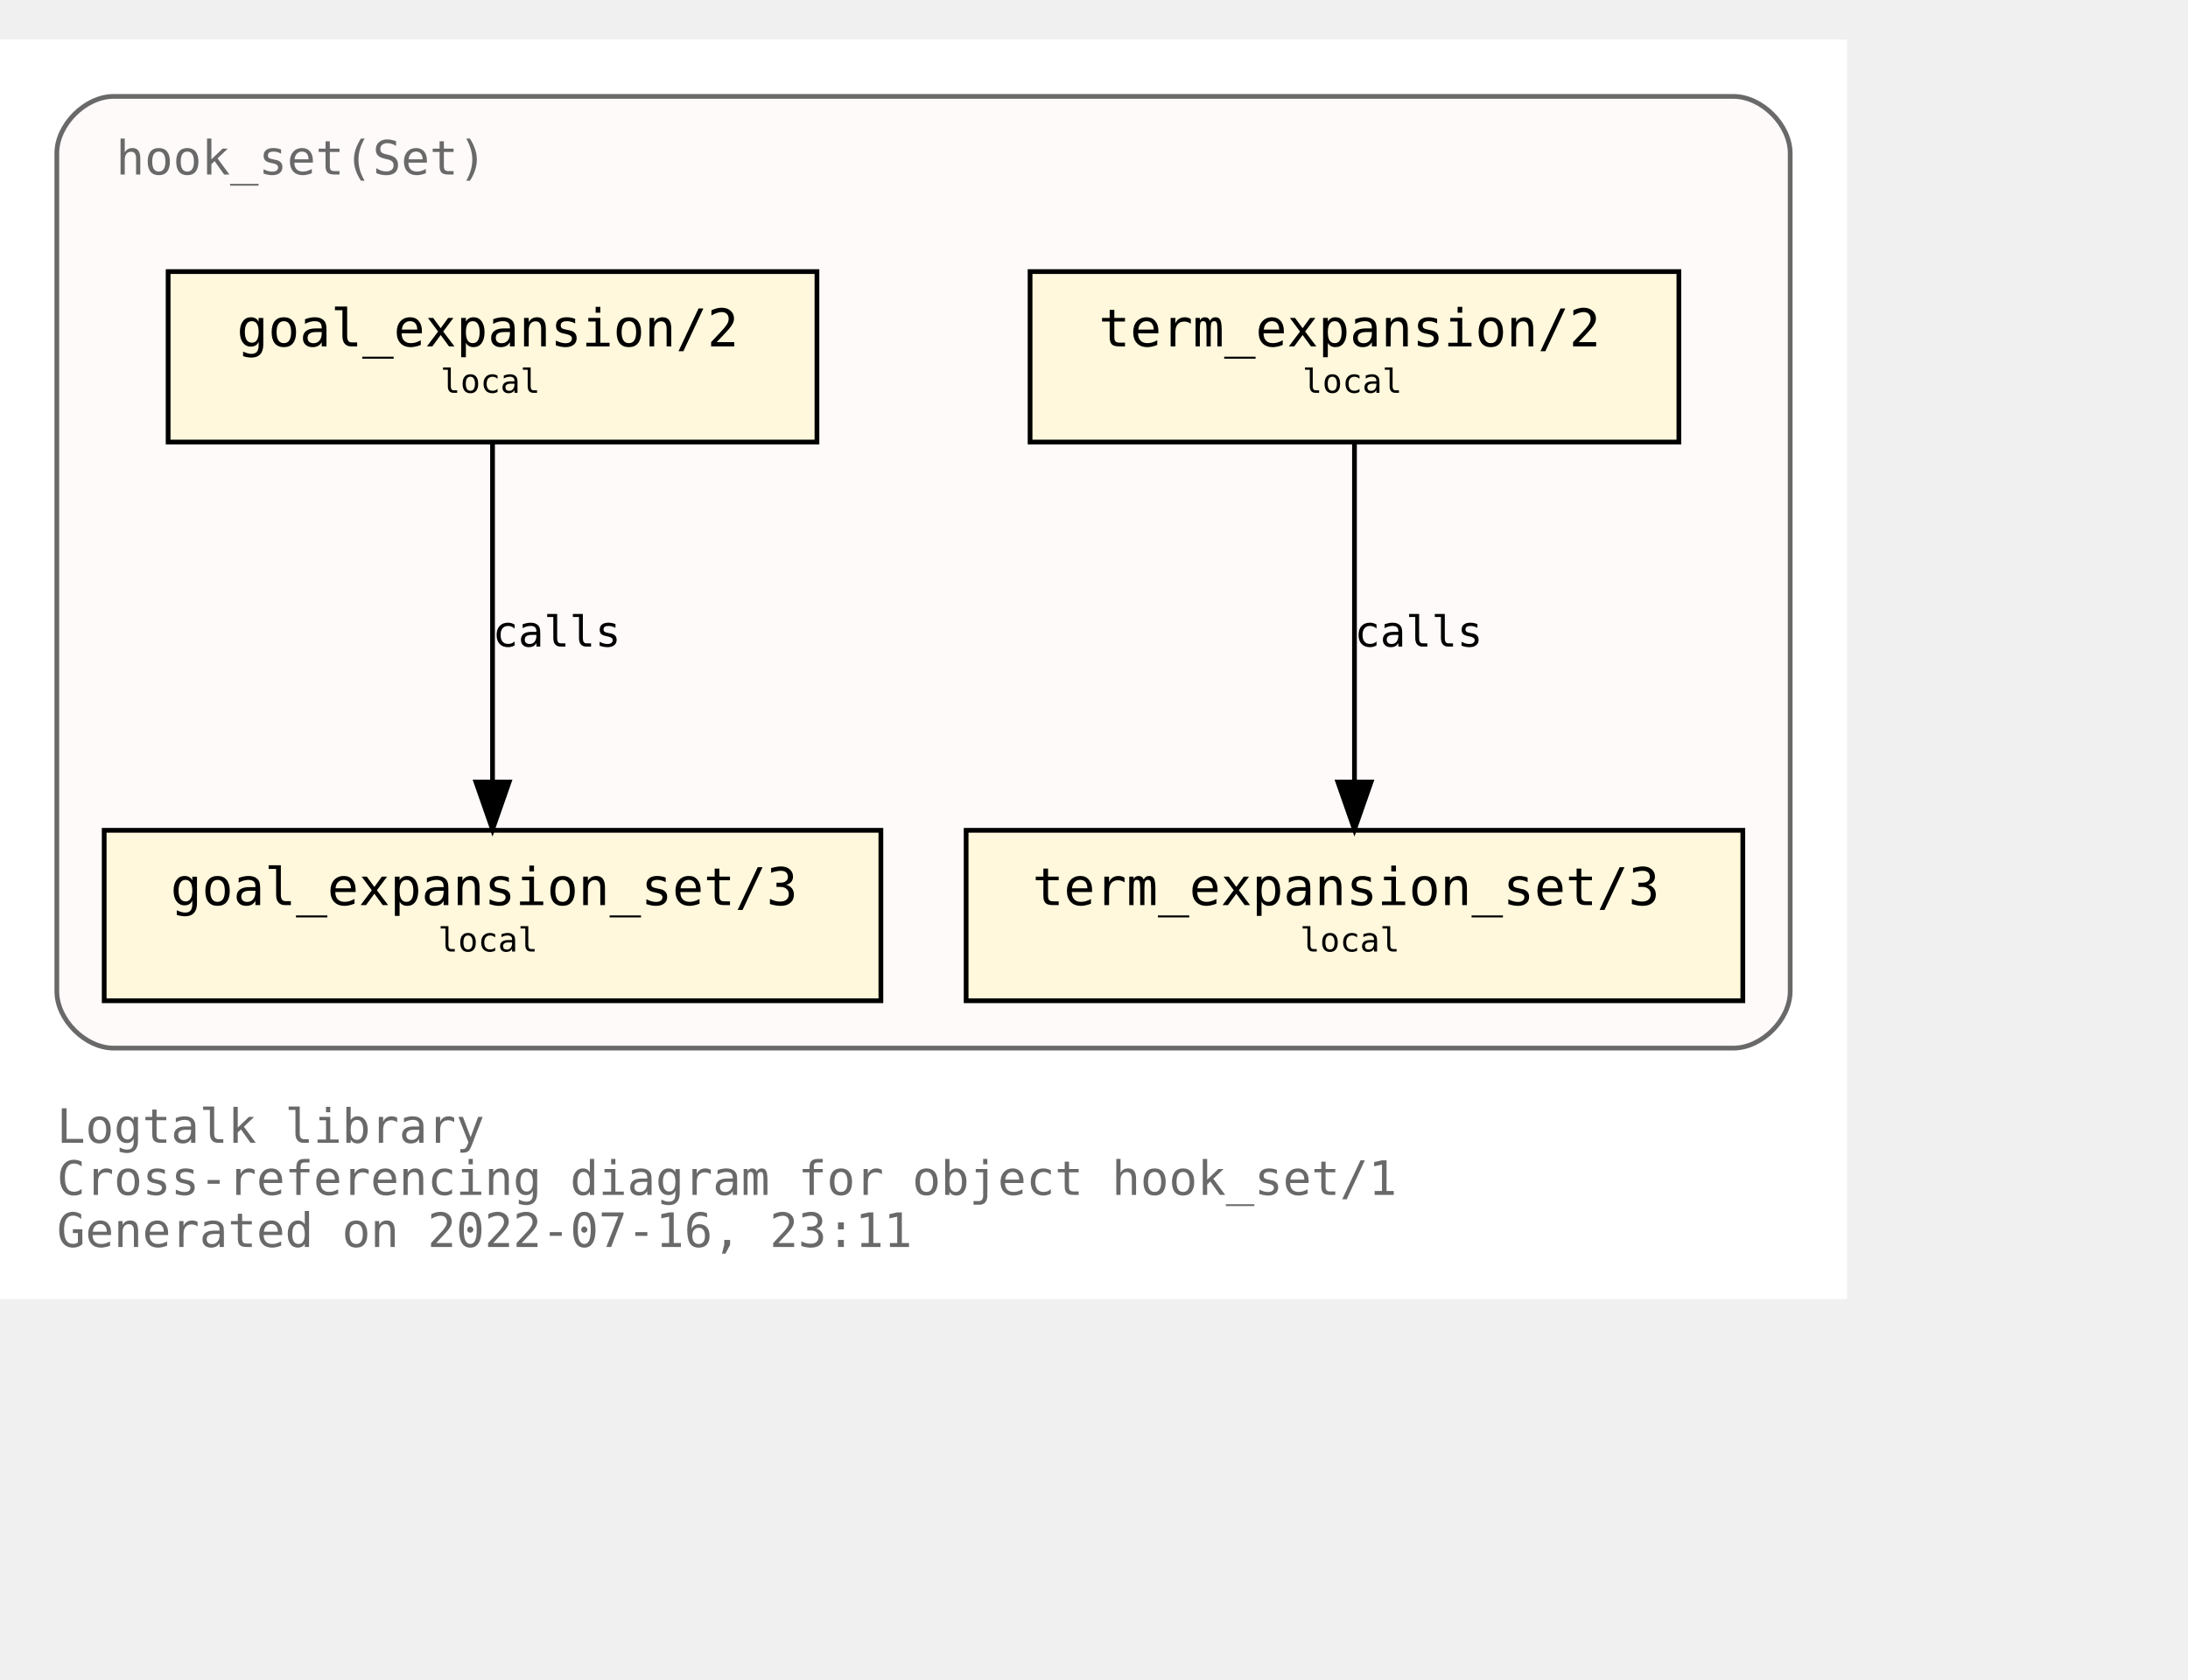
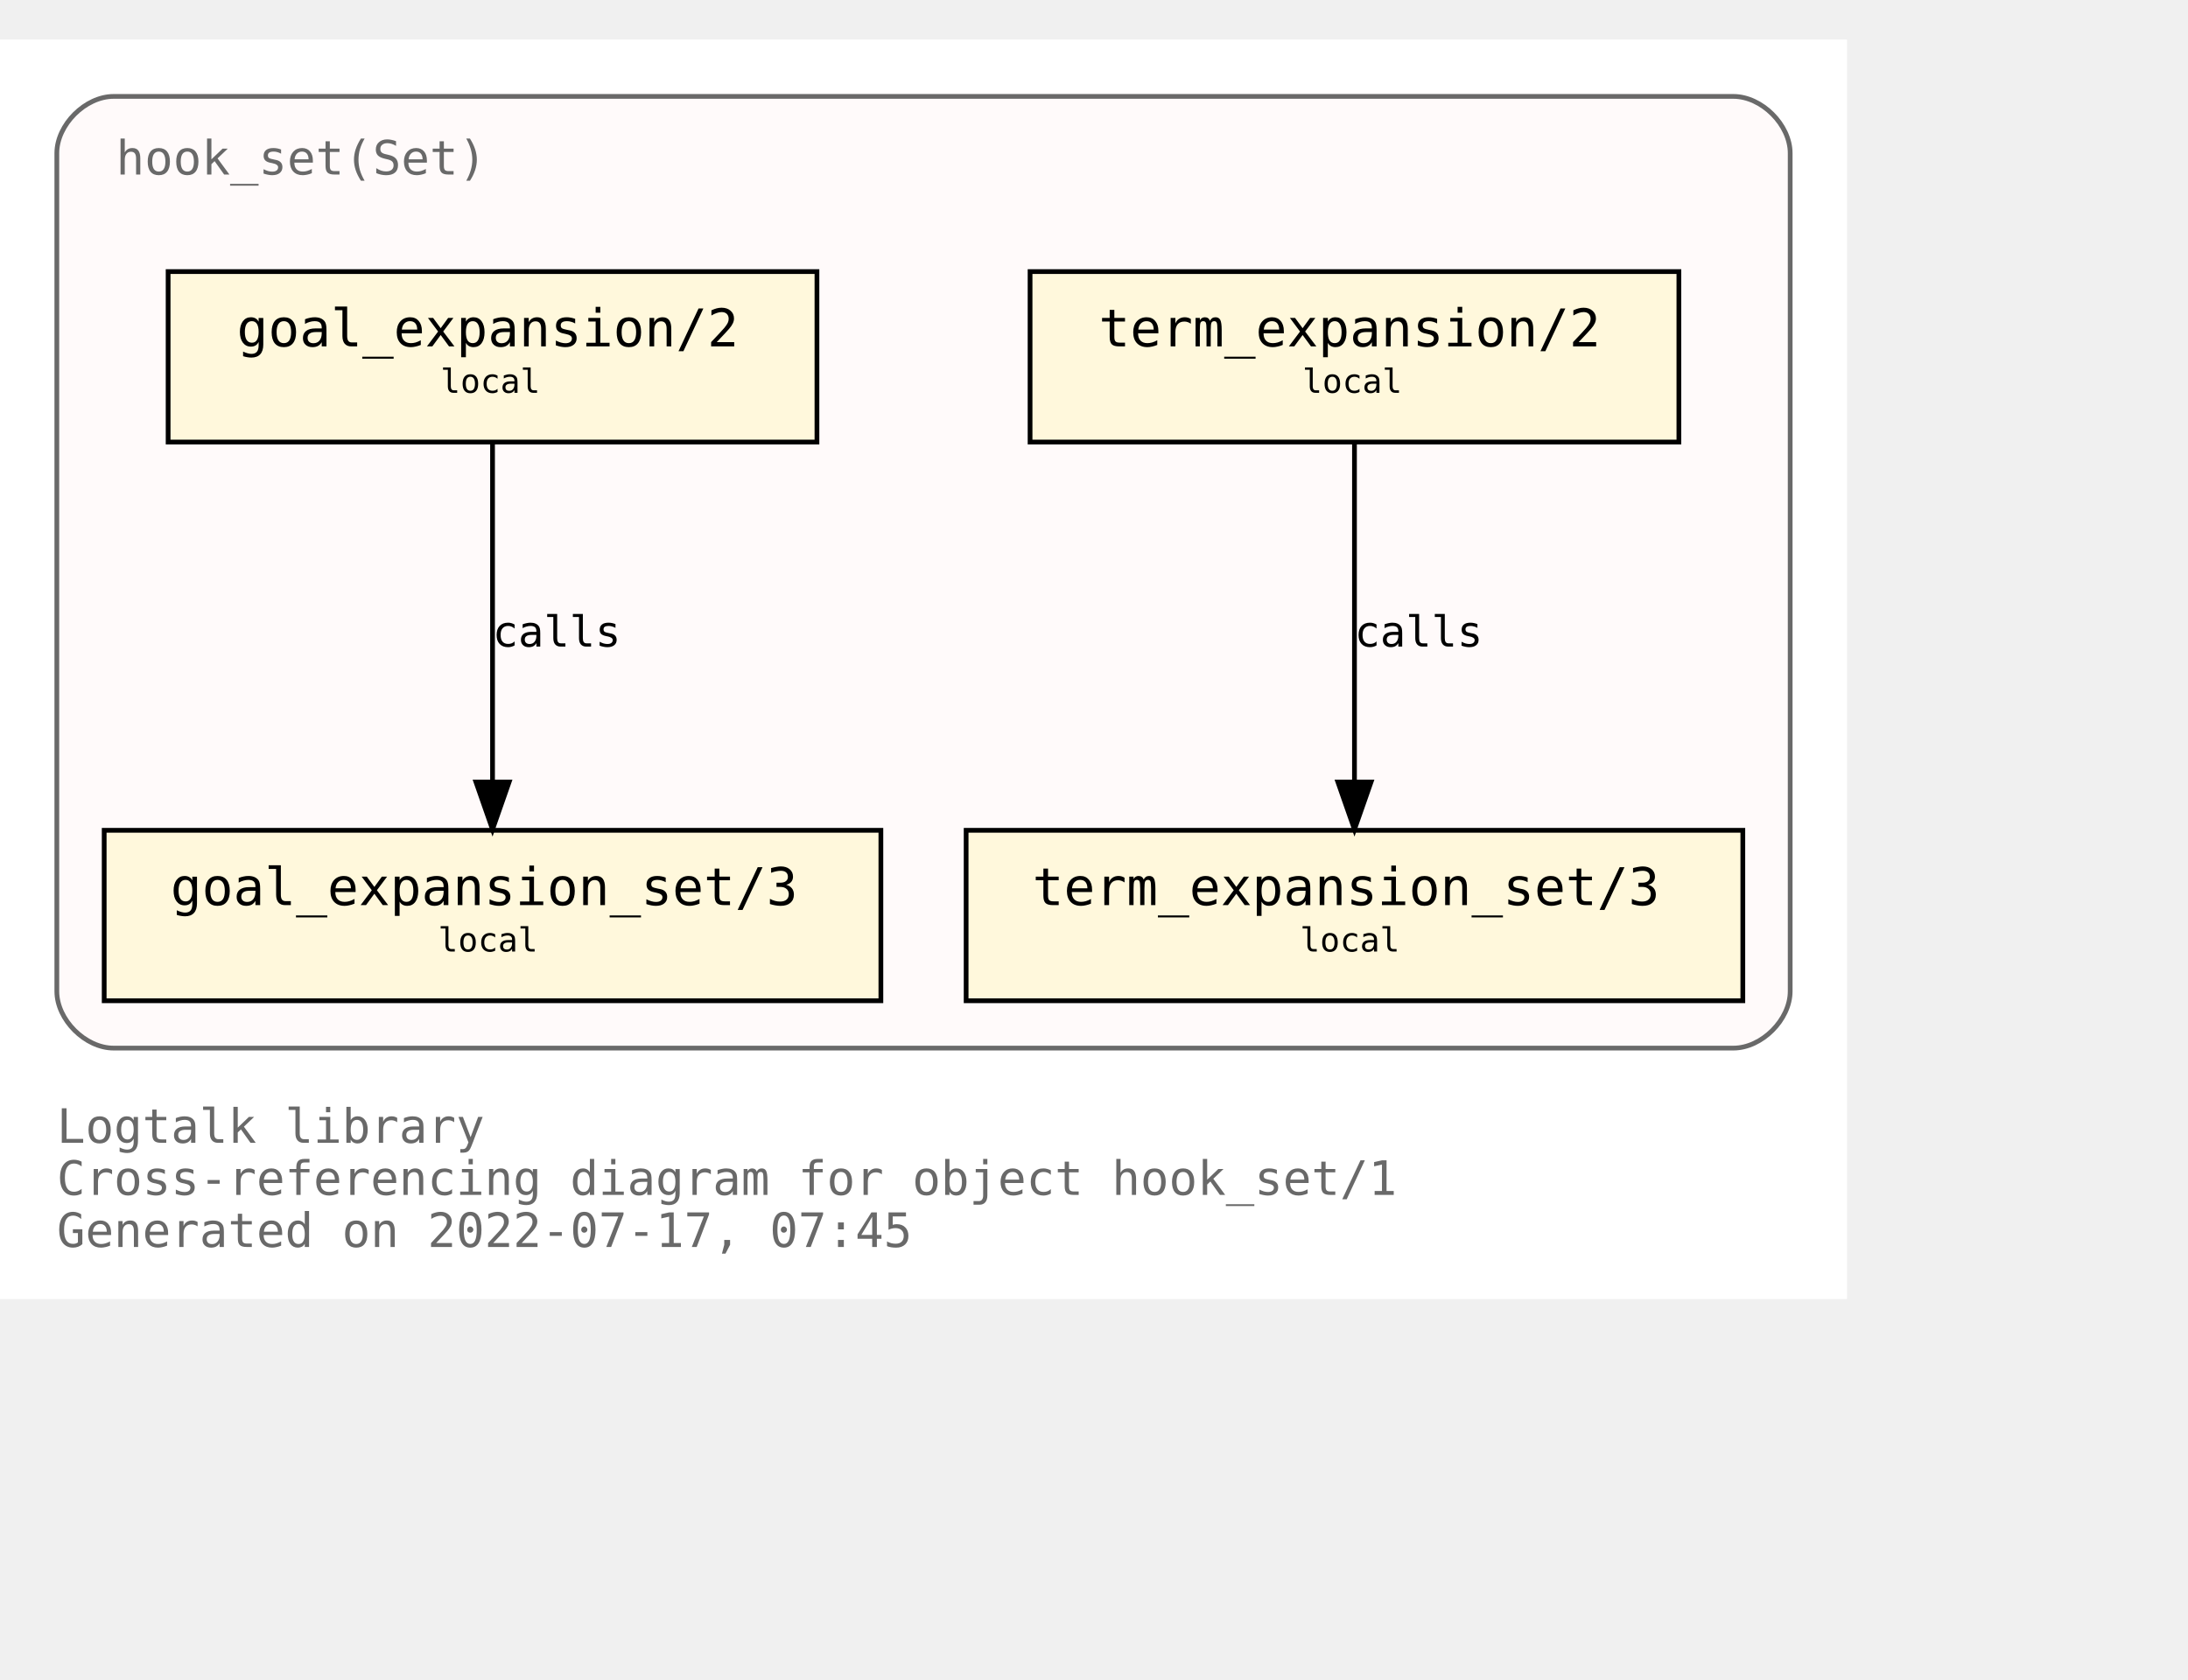
<svg xmlns="http://www.w3.org/2000/svg" xmlns:xlink="http://www.w3.org/1999/xlink" width="534pt" height="410pt" viewBox="72.00 72.00 462.00 338.00">
  <g id="graph0" class="graph" transform="scale(1 1) rotate(0) translate(76 334)">
    <polygon fill="white" stroke="transparent" points="-4,4 -4,-262 386,-262 386,4 -4,4" />
    <text text-anchor="start" x="8" y="-29" font-family="Monospace" font-size="10.00" fill="dimgray">Logtalk library</text>
    <text text-anchor="start" x="8" y="-18" font-family="Monospace" font-size="10.00" fill="dimgray">Cross-referencing diagram for object hook_set/1</text>
-     <text text-anchor="start" x="8" y="-7" font-family="Monospace" font-size="10.00" fill="dimgray">Generated on 2022-07-16, 23:11</text>
+     <text text-anchor="start" x="8" y="-7" font-family="Monospace" font-size="10.00" fill="dimgray">Generated on 2022-07-17, 07:45</text>
    <g id="clust1" class="cluster">
      <g id="a_clust1">
        <a xlink:title="hook_set(Set)">
          <path fill="snow" stroke="dimgray" d="M20,-49C20,-49 362,-49 362,-49 368,-49 374,-55 374,-61 374,-61 374,-238 374,-238 374,-244 368,-250 362,-250 362,-250 20,-250 20,-250 14,-250 8,-244 8,-238 8,-238 8,-61 8,-61 8,-55 14,-49 20,-49" />
          <g id="a_clust1_0">
-             <a xlink:href="https://github.com/LogtalkDotOrg/logtalk3/tree/2c2f7eb079d7037c97eb168173d1949847c6a107/library/hook_flows/hook_set.lgt" xlink:title="https://github.com/LogtalkDotOrg/logtalk3/tree/2c2f7eb079d7037c97eb168173d1949847c6a107/library/hook_flows/hook_set.lgt">
+             <a xlink:href="https://github.com/LogtalkDotOrg/logtalk3/tree/dd10029f88d37ae765703d5be7b3d7e9969c5c8a/library/hook_flows/hook_set.lgt" xlink:title="https://github.com/LogtalkDotOrg/logtalk3/tree/dd10029f88d37ae765703d5be7b3d7e9969c5c8a/library/hook_flows/hook_set.lgt">
              <text text-anchor="start" x="20.5" y="-233.5" font-family="Monospace" font-size="10.00" fill="dimgray">hook_set(Set)</text>
            </a>
          </g>
        </a>
      </g>
    </g>
    <g id="node1" class="node">
      <g id="a_node1">
-         <a xlink:href="https://github.com/LogtalkDotOrg/logtalk3/tree/2c2f7eb079d7037c97eb168173d1949847c6a107/library/hook_flows/hook_set.lgt#L40" xlink:title="https://github.com/LogtalkDotOrg/logtalk3/tree/2c2f7eb079d7037c97eb168173d1949847c6a107/library/hook_flows/hook_set.lgt#L40">
+         <a xlink:href="https://github.com/LogtalkDotOrg/logtalk3/tree/dd10029f88d37ae765703d5be7b3d7e9969c5c8a/library/hook_flows/hook_set.lgt#L40" xlink:title="https://github.com/LogtalkDotOrg/logtalk3/tree/dd10029f88d37ae765703d5be7b3d7e9969c5c8a/library/hook_flows/hook_set.lgt#L40">
          <polygon fill="cornsilk" stroke="black" points="350.5,-213 213.5,-213 213.5,-177 350.5,-177 350.5,-213" />
          <text text-anchor="start" x="222" y="-197.8" font-family="Monospace" font-size="9.00"> </text>
          <text text-anchor="start" x="228" y="-197.2" font-family="Monospace" font-size="11.00">term_expansion/2</text>
          <text text-anchor="start" x="337" y="-197.8" font-family="Monospace" font-size="9.00"> </text>
          <text text-anchor="start" x="222" y="-186.8" font-family="Monospace" font-size="9.00"> </text>
          <text text-anchor="start" x="271" y="-187.4" font-family="Monospace" font-size="7.00">local</text>
          <text text-anchor="start" x="337" y="-186.8" font-family="Monospace" font-size="9.00"> </text>
        </a>
      </g>
    </g>
    <g id="node2" class="node">
      <g id="a_node2">
-         <a xlink:href="https://github.com/LogtalkDotOrg/logtalk3/tree/2c2f7eb079d7037c97eb168173d1949847c6a107/library/hook_flows/hook_set.lgt#L44" xlink:title="https://github.com/LogtalkDotOrg/logtalk3/tree/2c2f7eb079d7037c97eb168173d1949847c6a107/library/hook_flows/hook_set.lgt#L44">
+         <a xlink:href="https://github.com/LogtalkDotOrg/logtalk3/tree/dd10029f88d37ae765703d5be7b3d7e9969c5c8a/library/hook_flows/hook_set.lgt#L44" xlink:title="https://github.com/LogtalkDotOrg/logtalk3/tree/dd10029f88d37ae765703d5be7b3d7e9969c5c8a/library/hook_flows/hook_set.lgt#L44">
          <polygon fill="cornsilk" stroke="black" points="364,-95 200,-95 200,-59 364,-59 364,-95" />
          <text text-anchor="start" x="208" y="-79.8" font-family="Monospace" font-size="9.00"> </text>
          <text text-anchor="start" x="214" y="-79.2" font-family="Monospace" font-size="11.00">term_expansion_set/3</text>
          <text text-anchor="start" x="350" y="-79.8" font-family="Monospace" font-size="9.00"> </text>
          <text text-anchor="start" x="208" y="-68.8" font-family="Monospace" font-size="9.00"> </text>
          <text text-anchor="start" x="270.5" y="-69.4" font-family="Monospace" font-size="7.00">local</text>
          <text text-anchor="start" x="350" y="-68.8" font-family="Monospace" font-size="9.00"> </text>
        </a>
      </g>
    </g>
    <g id="edge1" class="edge">
      <g id="a_edge1">
-         <a xlink:href="https://github.com/LogtalkDotOrg/logtalk3/tree/2c2f7eb079d7037c97eb168173d1949847c6a107/library/hook_flows/hook_set.lgt#L40" xlink:title="calls">
+         <a xlink:href="https://github.com/LogtalkDotOrg/logtalk3/tree/dd10029f88d37ae765703d5be7b3d7e9969c5c8a/library/hook_flows/hook_set.lgt#L40" xlink:title="calls">
          <path fill="none" stroke="black" d="M282,-176.88C282,-158.04 282,-127.47 282,-105.3" />
          <polygon fill="black" stroke="black" points="285.5,-105.19 282,-95.19 278.5,-105.19 285.5,-105.19" />
        </a>
      </g>
      <g id="a_edge1-label">
-         <a xlink:href="https://github.com/LogtalkDotOrg/logtalk3/tree/2c2f7eb079d7037c97eb168173d1949847c6a107/library/hook_flows/hook_set.lgt#L40" xlink:title="https://github.com/LogtalkDotOrg/logtalk3/tree/2c2f7eb079d7037c97eb168173d1949847c6a107/library/hook_flows/hook_set.lgt#L40">
+         <a xlink:href="https://github.com/LogtalkDotOrg/logtalk3/tree/dd10029f88d37ae765703d5be7b3d7e9969c5c8a/library/hook_flows/hook_set.lgt#L40" xlink:title="https://github.com/LogtalkDotOrg/logtalk3/tree/dd10029f88d37ae765703d5be7b3d7e9969c5c8a/library/hook_flows/hook_set.lgt#L40">
          <text text-anchor="start" x="282" y="-133.8" font-family="Monospace" font-size="9.00">calls</text>
        </a>
      </g>
    </g>
    <g id="node3" class="node">
      <g id="a_node3">
-         <a xlink:href="https://github.com/LogtalkDotOrg/logtalk3/tree/2c2f7eb079d7037c97eb168173d1949847c6a107/library/hook_flows/hook_set.lgt#L51" xlink:title="https://github.com/LogtalkDotOrg/logtalk3/tree/2c2f7eb079d7037c97eb168173d1949847c6a107/library/hook_flows/hook_set.lgt#L51">
+         <a xlink:href="https://github.com/LogtalkDotOrg/logtalk3/tree/dd10029f88d37ae765703d5be7b3d7e9969c5c8a/library/hook_flows/hook_set.lgt#L51" xlink:title="https://github.com/LogtalkDotOrg/logtalk3/tree/dd10029f88d37ae765703d5be7b3d7e9969c5c8a/library/hook_flows/hook_set.lgt#L51">
          <polygon fill="cornsilk" stroke="black" points="168.5,-213 31.5,-213 31.5,-177 168.5,-177 168.5,-213" />
          <text text-anchor="start" x="40" y="-197.8" font-family="Monospace" font-size="9.00"> </text>
          <text text-anchor="start" x="46" y="-197.2" font-family="Monospace" font-size="11.00">goal_expansion/2</text>
          <text text-anchor="start" x="155" y="-197.8" font-family="Monospace" font-size="9.00"> </text>
          <text text-anchor="start" x="40" y="-186.8" font-family="Monospace" font-size="9.00"> </text>
          <text text-anchor="start" x="89" y="-187.4" font-family="Monospace" font-size="7.00">local</text>
          <text text-anchor="start" x="155" y="-186.8" font-family="Monospace" font-size="9.00"> </text>
        </a>
      </g>
    </g>
    <g id="node4" class="node">
      <g id="a_node4">
-         <a xlink:href="https://github.com/LogtalkDotOrg/logtalk3/tree/2c2f7eb079d7037c97eb168173d1949847c6a107/library/hook_flows/hook_set.lgt#L55" xlink:title="https://github.com/LogtalkDotOrg/logtalk3/tree/2c2f7eb079d7037c97eb168173d1949847c6a107/library/hook_flows/hook_set.lgt#L55">
+         <a xlink:href="https://github.com/LogtalkDotOrg/logtalk3/tree/dd10029f88d37ae765703d5be7b3d7e9969c5c8a/library/hook_flows/hook_set.lgt#L55" xlink:title="https://github.com/LogtalkDotOrg/logtalk3/tree/dd10029f88d37ae765703d5be7b3d7e9969c5c8a/library/hook_flows/hook_set.lgt#L55">
          <polygon fill="cornsilk" stroke="black" points="182,-95 18,-95 18,-59 182,-59 182,-95" />
          <text text-anchor="start" x="26" y="-79.8" font-family="Monospace" font-size="9.00"> </text>
          <text text-anchor="start" x="32" y="-79.2" font-family="Monospace" font-size="11.00">goal_expansion_set/3</text>
          <text text-anchor="start" x="168" y="-79.8" font-family="Monospace" font-size="9.00"> </text>
          <text text-anchor="start" x="26" y="-68.8" font-family="Monospace" font-size="9.00"> </text>
          <text text-anchor="start" x="88.5" y="-69.4" font-family="Monospace" font-size="7.00">local</text>
          <text text-anchor="start" x="168" y="-68.8" font-family="Monospace" font-size="9.00"> </text>
        </a>
      </g>
    </g>
    <g id="edge2" class="edge">
      <g id="a_edge2">
-         <a xlink:href="https://github.com/LogtalkDotOrg/logtalk3/tree/2c2f7eb079d7037c97eb168173d1949847c6a107/library/hook_flows/hook_set.lgt#L51" xlink:title="calls">
+         <a xlink:href="https://github.com/LogtalkDotOrg/logtalk3/tree/dd10029f88d37ae765703d5be7b3d7e9969c5c8a/library/hook_flows/hook_set.lgt#L51" xlink:title="calls">
          <path fill="none" stroke="black" d="M100,-176.88C100,-158.04 100,-127.47 100,-105.3" />
          <polygon fill="black" stroke="black" points="103.5,-105.19 100,-95.19 96.5,-105.19 103.5,-105.19" />
        </a>
      </g>
      <g id="a_edge2-label">
-         <a xlink:href="https://github.com/LogtalkDotOrg/logtalk3/tree/2c2f7eb079d7037c97eb168173d1949847c6a107/library/hook_flows/hook_set.lgt#L51" xlink:title="https://github.com/LogtalkDotOrg/logtalk3/tree/2c2f7eb079d7037c97eb168173d1949847c6a107/library/hook_flows/hook_set.lgt#L51">
+         <a xlink:href="https://github.com/LogtalkDotOrg/logtalk3/tree/dd10029f88d37ae765703d5be7b3d7e9969c5c8a/library/hook_flows/hook_set.lgt#L51" xlink:title="https://github.com/LogtalkDotOrg/logtalk3/tree/dd10029f88d37ae765703d5be7b3d7e9969c5c8a/library/hook_flows/hook_set.lgt#L51">
          <text text-anchor="start" x="100" y="-133.8" font-family="Monospace" font-size="9.00">calls</text>
        </a>
      </g>
    </g>
  </g>
</svg>
